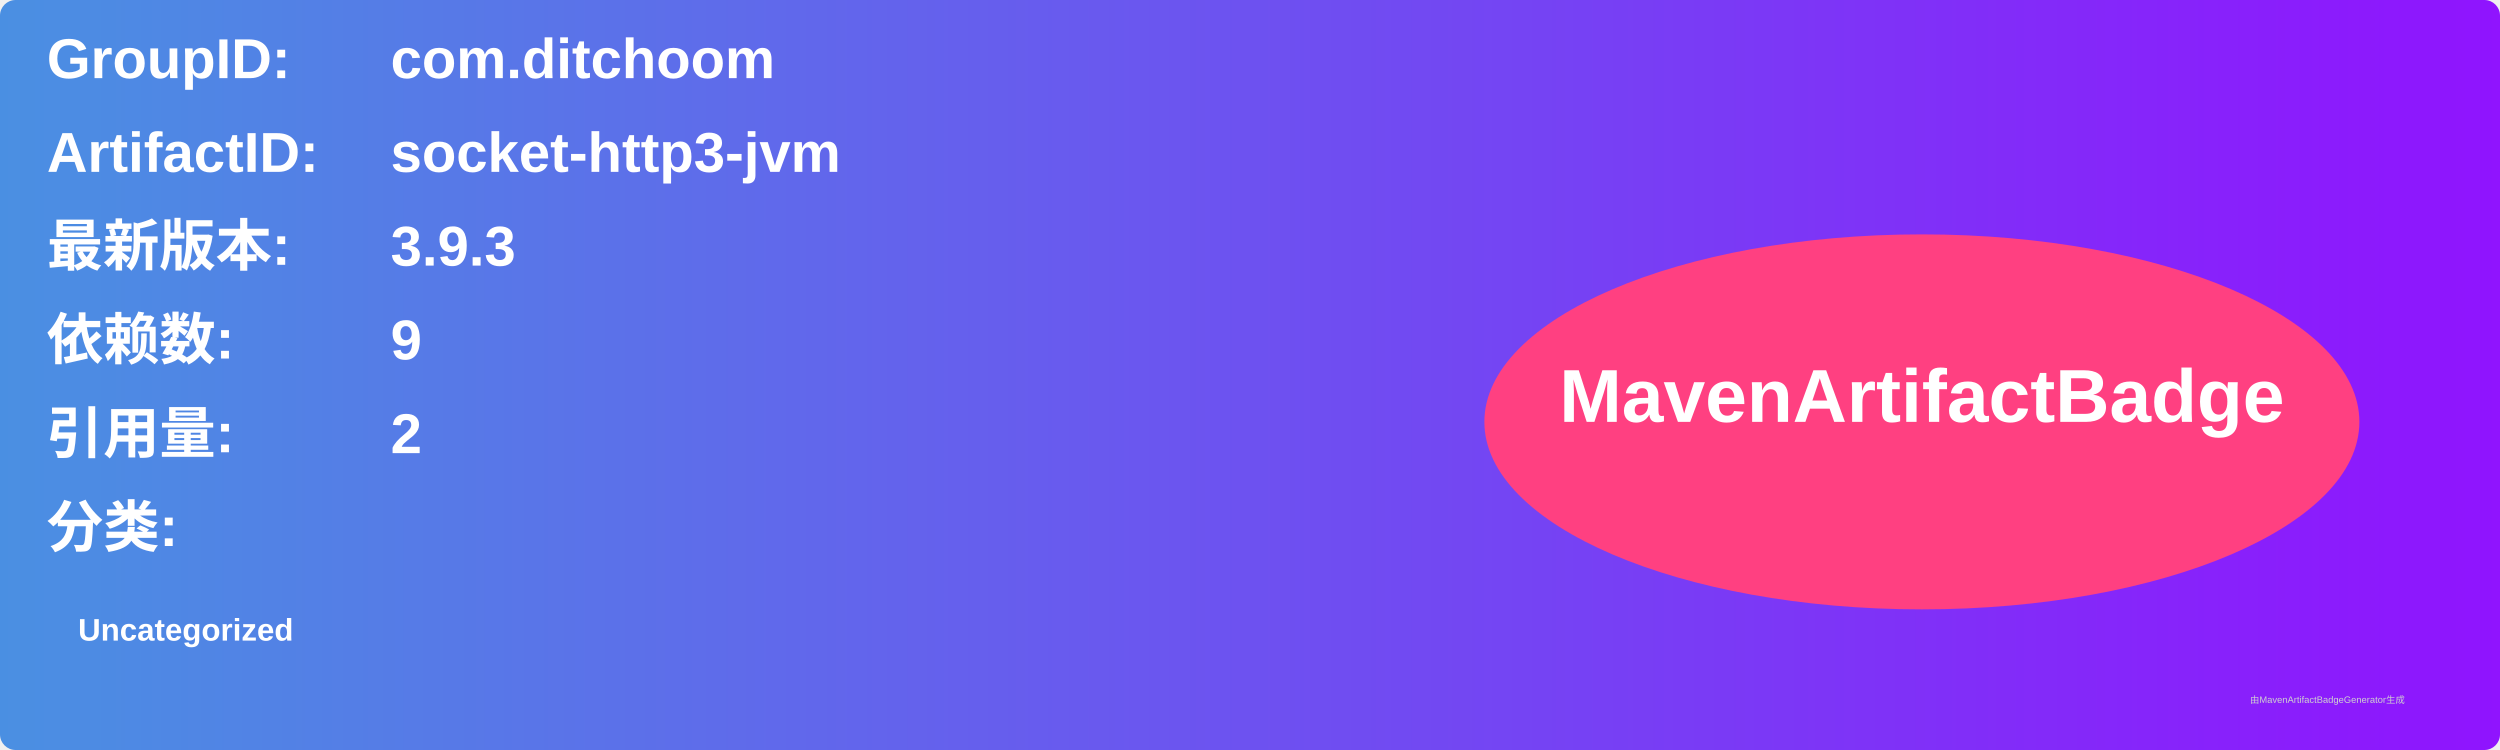
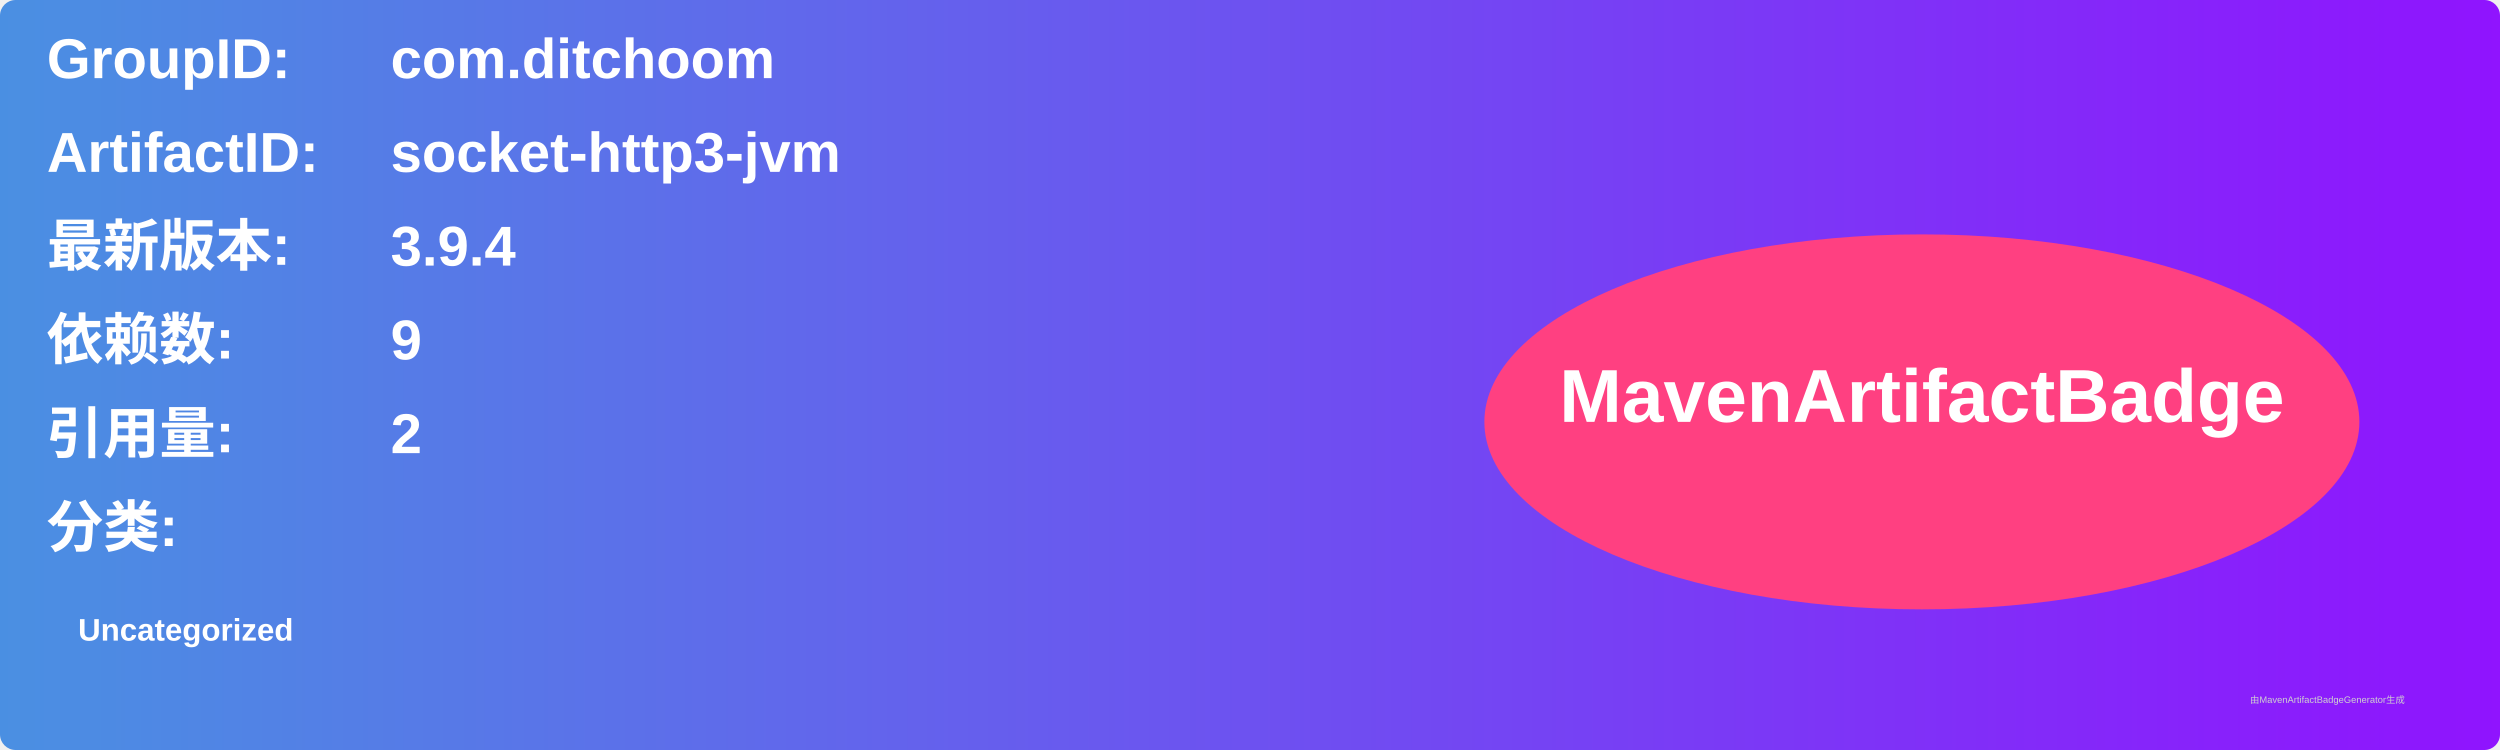
<svg xmlns="http://www.w3.org/2000/svg" width="800" height="240" viewBox="0 0 800 240">
  <linearGradient id="grad" x1="0%" y1="0%" x2="100%" y2="0%">
    <stop offset="0%" stop-color="#4a90e2" />
    <stop offset="100%" stop-color="#9013fe" />
  </linearGradient>
  <rect width="100%" height="100%" rx="5" ry="5" fill="url(#grad)" />
  <g transform="translate(15, 15)">
    <text x="0" y="10" font-family="Arial" font-size="18" fill="white" font-weight="bold" width="260">GroupID:</text>
    <text x="110" y="10" font-family="Arial" font-size="18" fill="white" font-weight="bold" width="460">com.ditchoom</text>
    <text x="0" y="40" font-family="Arial" font-size="18" fill="white" font-weight="bold" width="260">ArtifactID:</text>
    <text x="110" y="40" font-family="Arial" font-size="18" fill="white" font-weight="bold" width="460">socket-http3-jvm</text>
    <text x="0" y="70" font-family="Arial" font-size="18" fill="white" font-weight="bold">最新版本:</text>
    <text x="110" y="70" font-family="Arial" font-size="18" fill="white" font-weight="bold">
-       <tspan font-weight="bold">3.9.3</tspan>
+       <tspan font-weight="bold">3.9.4</tspan>
    </text>
    <text x="0" y="100" font-family="Arial" font-size="18" fill="white" font-weight="bold">依赖数: </text>
    <text x="110" y="100" font-family="Arial" font-size="18" fill="white">
      <tspan font-weight="bold">9</tspan>
    </text>
    <text x="0" y="130" font-family="Arial" font-size="18" fill="white" font-weight="bold">引用量: </text>
    <text x="110" y="130" font-family="Arial" font-size="18" fill="white">
      <tspan font-weight="bold">2</tspan>
    </text>
    <text x="0" y="160" font-family="Arial" font-size="18" fill="white" font-weight="bold">分类:</text>
    <text x="10" y="190" font-family="Arial" font-size="10" fill="white">
      <tspan font-weight="bold">Uncategorized</tspan>
    </text>
    <ellipse cx="600" cy="120" rx="140" ry="60" fill="#ff4081" />
    <text x="600" y="120" text-anchor="middle" font-family="Arial" font-size="24" fill="white" font-weight="bold">MavenArtifactBadge</text>
  </g>
  <text x="720" y="225" font-family="Arial" font-size="3" fill="#d0d0d0">由MavenArtifactBadgeGenerator生成</text>
</svg>
